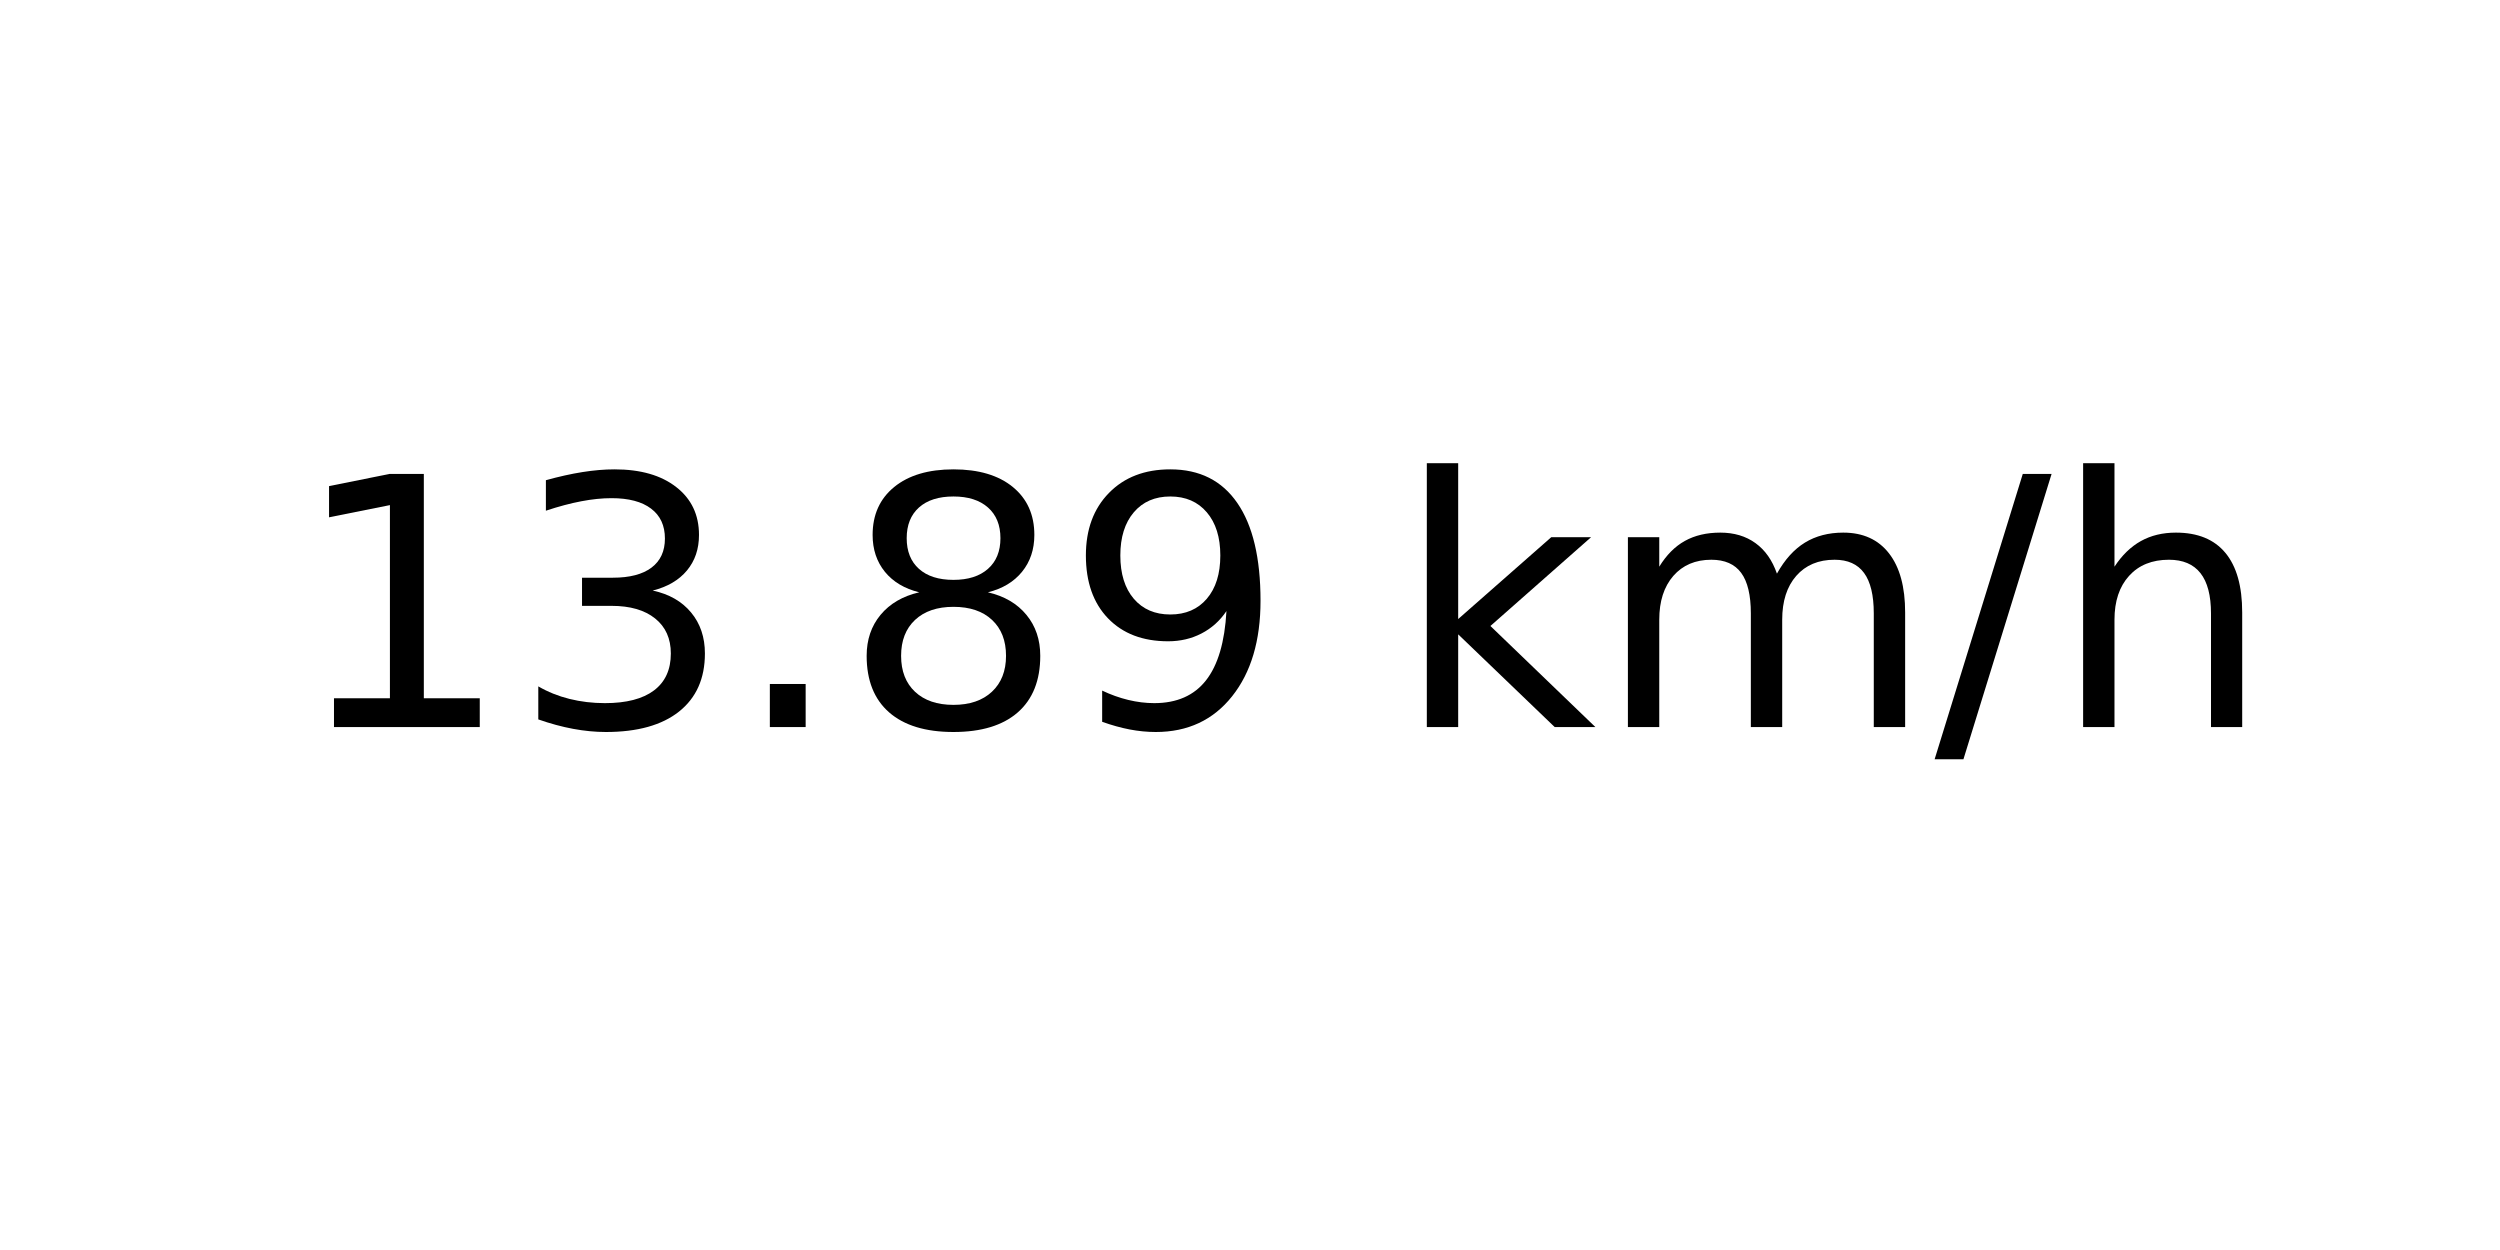
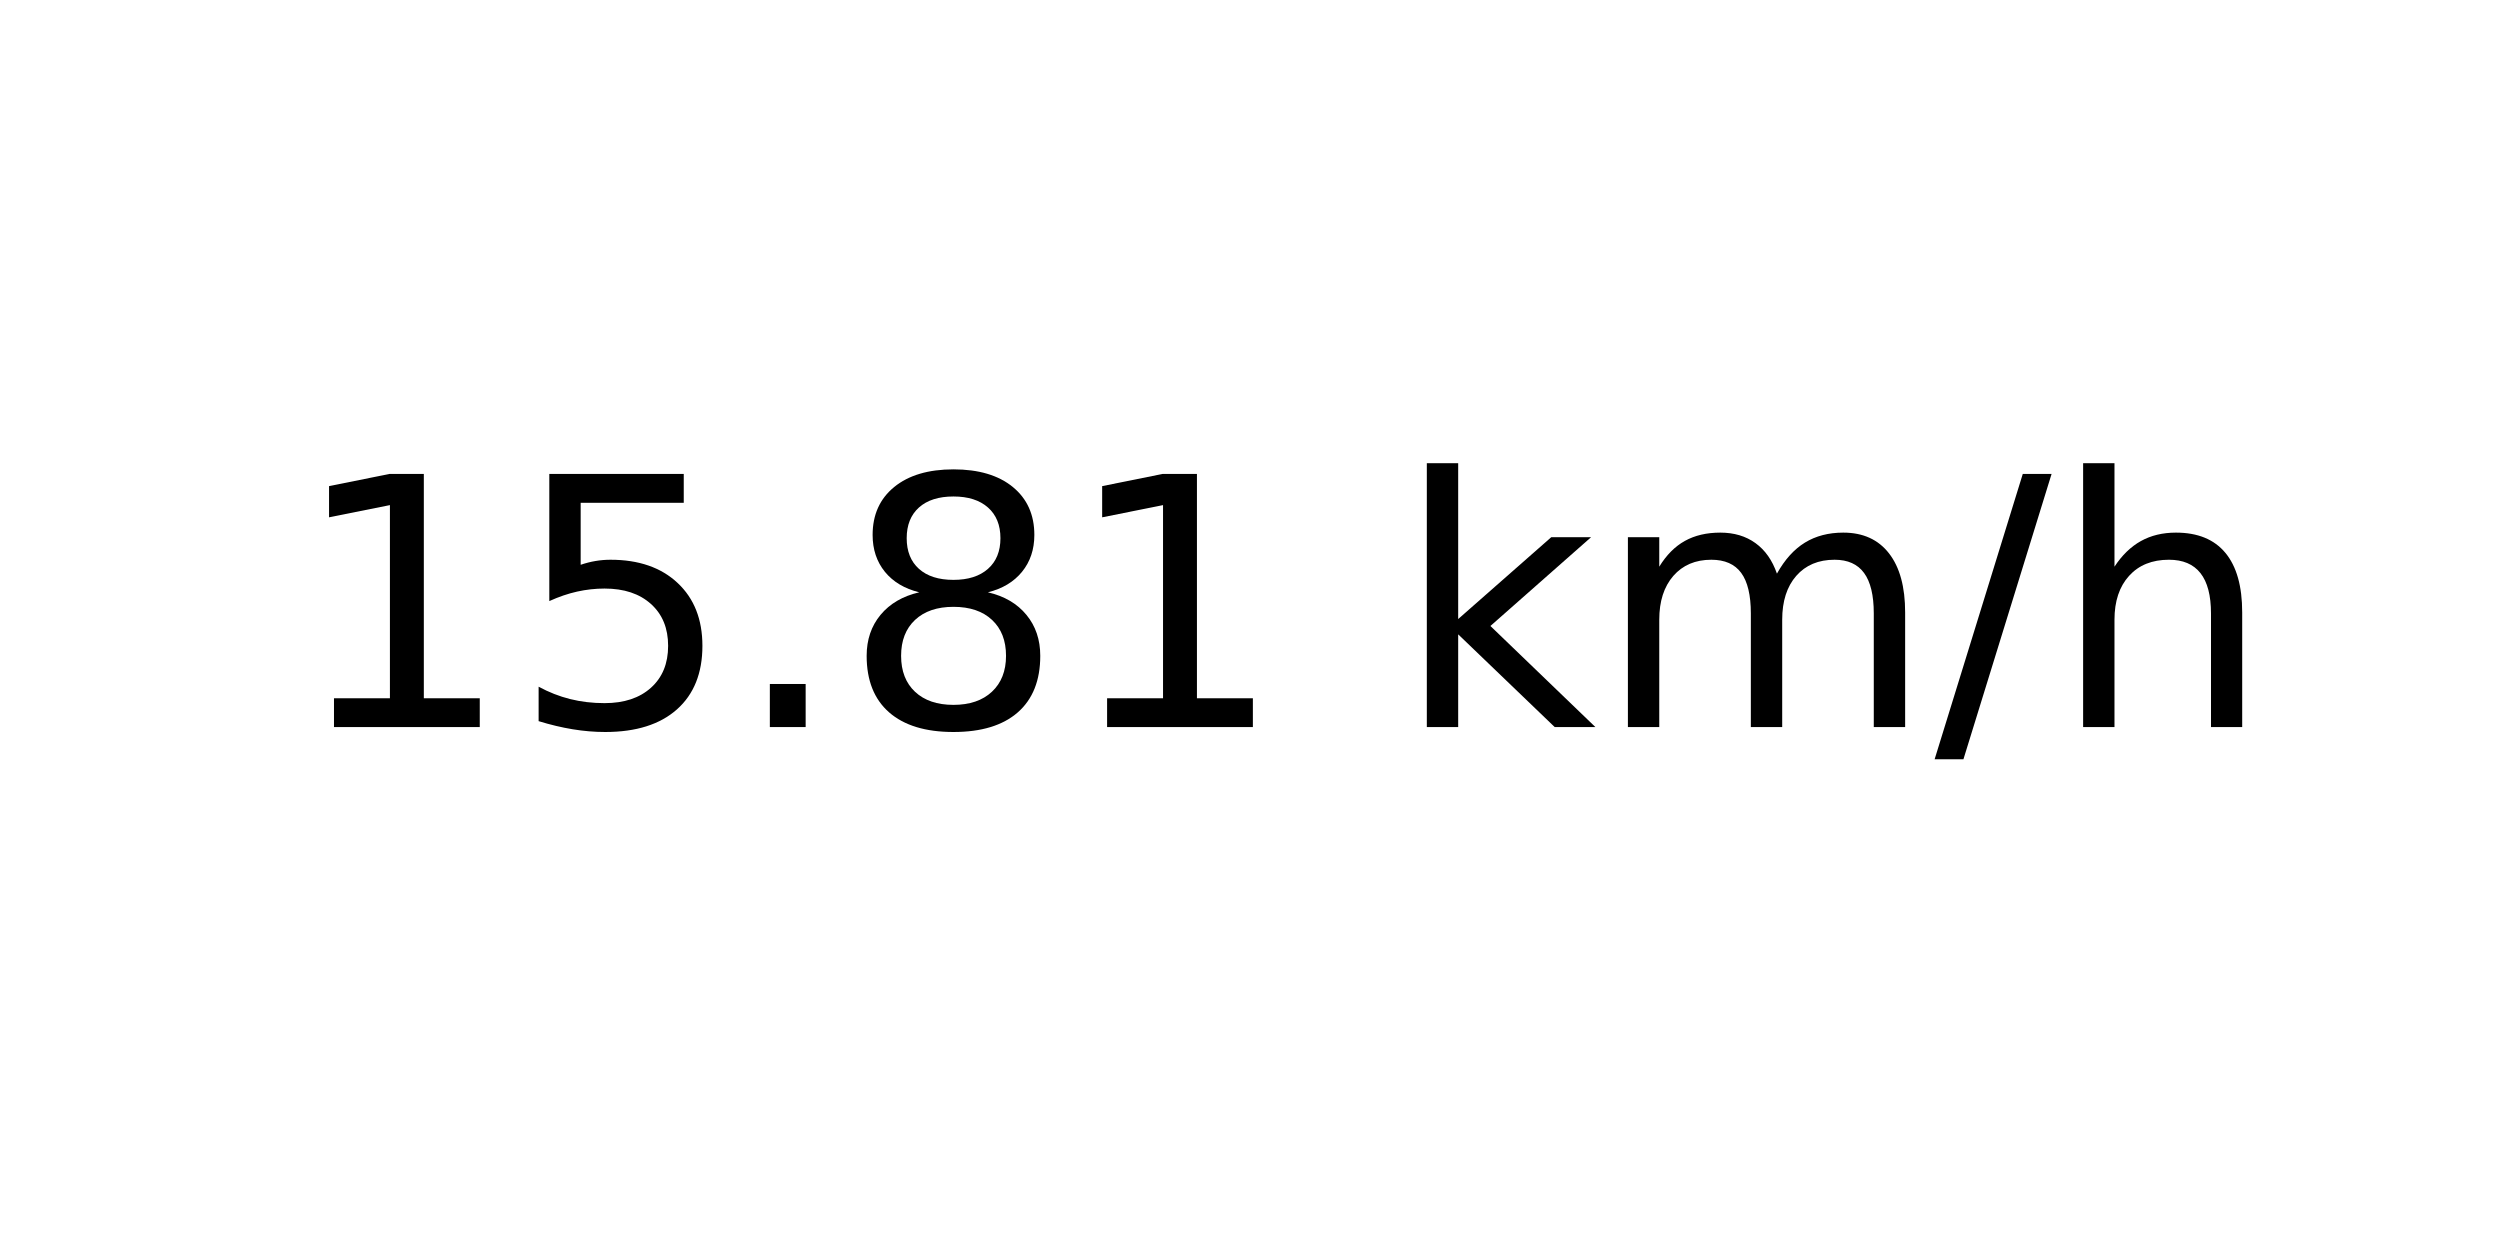
<svg xmlns="http://www.w3.org/2000/svg" xmlns:xlink="http://www.w3.org/1999/xlink" width="72pt" height="36pt" viewBox="0 0 72 36" version="1.1">
  <defs>
    <style type="text/css">*{stroke-linejoin: round; stroke-linecap: butt}</style>
  </defs>
  <g id="figure_1">
    <g id="axes_1">
      <g id="text_1">
        <g transform="translate(8.378125 20.93937) scale(0.1 -0.1)">
          <defs>
            <path id="DejaVuSans-31" d="M 794 531  L 1825 531  L 1825 4091  L 703 3866  L 703 4441  L 1819 4666  L 2450 4666  L 2450 531  L 3481 531  L 3481 0  L 794 0  L 794 531  z " transform="scale(0.015625)" />
-             <path id="DejaVuSans-33" d="M 2597 2516  Q 3050 2419 3304 2112  Q 3559 1806 3559 1356  Q 3559 666 3084 287  Q 2609 -91 1734 -91  Q 1441 -91 1130 -33  Q 819 25 488 141  L 488 750  Q 750 597 1062 519  Q 1375 441 1716 441  Q 2309 441 2620 675  Q 2931 909 2931 1356  Q 2931 1769 2642 2001  Q 2353 2234 1838 2234  L 1294 2234  L 1294 2753  L 1863 2753  Q 2328 2753 2575 2939  Q 2822 3125 2822 3475  Q 2822 3834 2567 4026  Q 2313 4219 1838 4219  Q 1578 4219 1281 4162  Q 984 4106 628 3988  L 628 4550  Q 988 4650 1302 4700  Q 1616 4750 1894 4750  Q 2613 4750 3031 4423  Q 3450 4097 3450 3541  Q 3450 3153 3228 2886  Q 3006 2619 2597 2516  z " transform="scale(0.015625)" />
+             <path id="DejaVuSans-35" d="M 691 4666  L 3169 4666  L 3169 4134  L 1269 4134  L 1269 2991  Q 1406 3038 1543 3061  Q 1681 3084 1819 3084  Q 2600 3084 3056 2656  Q 3513 2228 3513 1497  Q 3513 744 3044 326  Q 2575 -91 1722 -91  Q 1428 -91 1123 -41  Q 819 9 494 109  L 494 744  Q 775 591 1075 516  Q 1375 441 1709 441  Q 2250 441 2565 725  Q 2881 1009 2881 1497  Q 2881 1984 2565 2268  Q 2250 2553 1709 2553  Q 1456 2553 1204 2497  Q 953 2441 691 2322  L 691 4666  z " transform="scale(0.015625)" />
            <path id="DejaVuSans-2e" d="M 684 794  L 1344 794  L 1344 0  L 684 0  L 684 794  z " transform="scale(0.015625)" />
            <path id="DejaVuSans-38" d="M 2034 2216  Q 1584 2216 1326 1975  Q 1069 1734 1069 1313  Q 1069 891 1326 650  Q 1584 409 2034 409  Q 2484 409 2743 651  Q 3003 894 3003 1313  Q 3003 1734 2745 1975  Q 2488 2216 2034 2216  z M 1403 2484  Q 997 2584 770 2862  Q 544 3141 544 3541  Q 544 4100 942 4425  Q 1341 4750 2034 4750  Q 2731 4750 3128 4425  Q 3525 4100 3525 3541  Q 3525 3141 3298 2862  Q 3072 2584 2669 2484  Q 3125 2378 3379 2068  Q 3634 1759 3634 1313  Q 3634 634 3220 271  Q 2806 -91 2034 -91  Q 1263 -91 848 271  Q 434 634 434 1313  Q 434 1759 690 2068  Q 947 2378 1403 2484  z M 1172 3481  Q 1172 3119 1398 2916  Q 1625 2713 2034 2713  Q 2441 2713 2670 2916  Q 2900 3119 2900 3481  Q 2900 3844 2670 4047  Q 2441 4250 2034 4250  Q 1625 4250 1398 4047  Q 1172 3844 1172 3481  z " transform="scale(0.015625)" />
-             <path id="DejaVuSans-39" d="M 703 97  L 703 672  Q 941 559 1184 500  Q 1428 441 1663 441  Q 2288 441 2617 861  Q 2947 1281 2994 2138  Q 2813 1869 2534 1725  Q 2256 1581 1919 1581  Q 1219 1581 811 2004  Q 403 2428 403 3163  Q 403 3881 828 4315  Q 1253 4750 1959 4750  Q 2769 4750 3195 4129  Q 3622 3509 3622 2328  Q 3622 1225 3098 567  Q 2575 -91 1691 -91  Q 1453 -91 1209 -44  Q 966 3 703 97  z M 1959 2075  Q 2384 2075 2632 2365  Q 2881 2656 2881 3163  Q 2881 3666 2632 3958  Q 2384 4250 1959 4250  Q 1534 4250 1286 3958  Q 1038 3666 1038 3163  Q 1038 2656 1286 2365  Q 1534 2075 1959 2075  z " transform="scale(0.015625)" />
            <path id="DejaVuSans-20" transform="scale(0.015625)" />
            <path id="DejaVuSans-6b" d="M 581 4863  L 1159 4863  L 1159 1991  L 2875 3500  L 3609 3500  L 1753 1863  L 3688 0  L 2938 0  L 1159 1709  L 1159 0  L 581 0  L 581 4863  z " transform="scale(0.015625)" />
            <path id="DejaVuSans-6d" d="M 3328 2828  Q 3544 3216 3844 3400  Q 4144 3584 4550 3584  Q 5097 3584 5394 3201  Q 5691 2819 5691 2113  L 5691 0  L 5113 0  L 5113 2094  Q 5113 2597 4934 2840  Q 4756 3084 4391 3084  Q 3944 3084 3684 2787  Q 3425 2491 3425 1978  L 3425 0  L 2847 0  L 2847 2094  Q 2847 2600 2669 2842  Q 2491 3084 2119 3084  Q 1678 3084 1418 2786  Q 1159 2488 1159 1978  L 1159 0  L 581 0  L 581 3500  L 1159 3500  L 1159 2956  Q 1356 3278 1631 3431  Q 1906 3584 2284 3584  Q 2666 3584 2933 3390  Q 3200 3197 3328 2828  z " transform="scale(0.015625)" />
            <path id="DejaVuSans-2f" d="M 1625 4666  L 2156 4666  L 531 -594  L 0 -594  L 1625 4666  z " transform="scale(0.015625)" />
            <path id="DejaVuSans-68" d="M 3513 2113  L 3513 0  L 2938 0  L 2938 2094  Q 2938 2591 2744 2837  Q 2550 3084 2163 3084  Q 1697 3084 1428 2787  Q 1159 2491 1159 1978  L 1159 0  L 581 0  L 581 4863  L 1159 4863  L 1159 2956  Q 1366 3272 1645 3428  Q 1925 3584 2291 3584  Q 2894 3584 3203 3211  Q 3513 2838 3513 2113  z " transform="scale(0.015625)" />
          </defs>
          <use xlink:href="#DejaVuSans-31" />
-           <use xlink:href="#DejaVuSans-33" x="63.623" />
+           <use xlink:href="#DejaVuSans-35" x="63.623" />
          <use xlink:href="#DejaVuSans-2e" x="127.246" />
          <use xlink:href="#DejaVuSans-38" x="159.033" />
-           <use xlink:href="#DejaVuSans-39" x="222.656" />
+           <use xlink:href="#DejaVuSans-31" x="222.656" />
          <use xlink:href="#DejaVuSans-20" x="286.279" />
          <use xlink:href="#DejaVuSans-6b" x="318.066" />
          <use xlink:href="#DejaVuSans-6d" x="375.977" />
          <use xlink:href="#DejaVuSans-2f" x="473.389" />
          <use xlink:href="#DejaVuSans-68" x="507.08" />
        </g>
      </g>
    </g>
  </g>
</svg>
